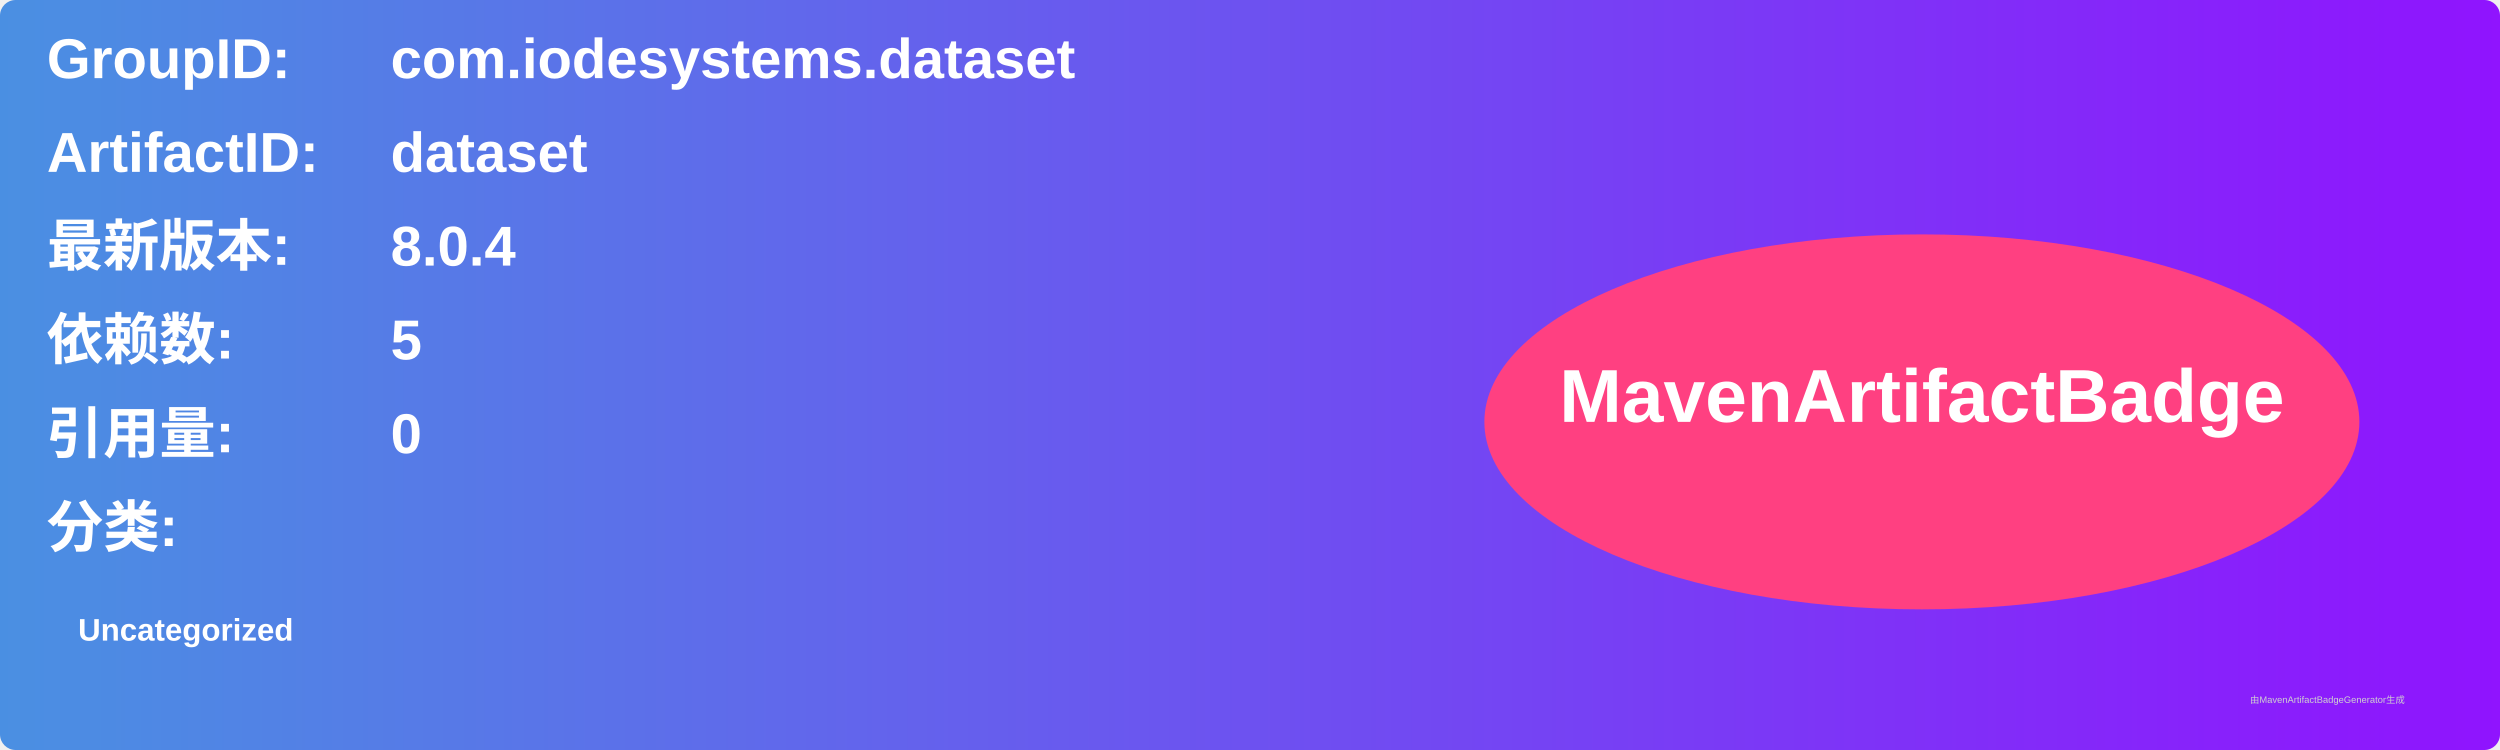
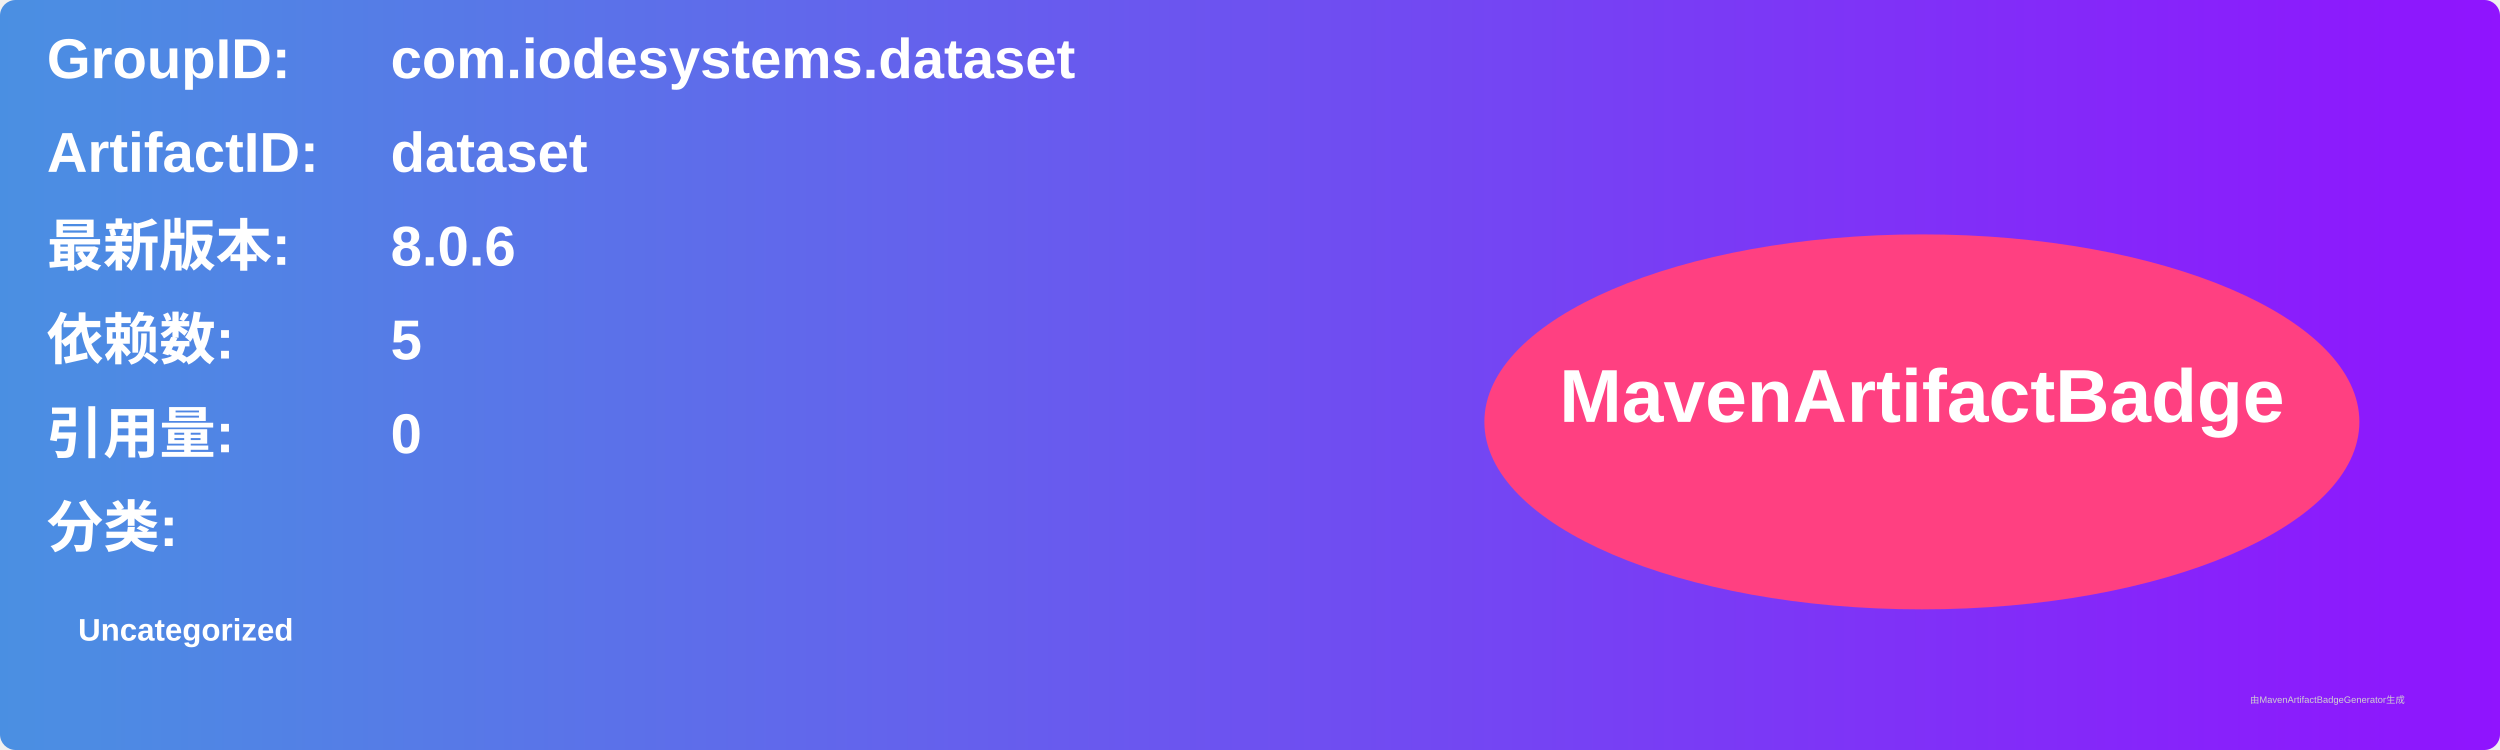
<svg xmlns="http://www.w3.org/2000/svg" width="800" height="240" viewBox="0 0 800 240">
  <linearGradient id="grad" x1="0%" y1="0%" x2="100%" y2="0%">
    <stop offset="0%" stop-color="#4a90e2" />
    <stop offset="100%" stop-color="#9013fe" />
  </linearGradient>
  <rect width="100%" height="100%" rx="5" ry="5" fill="url(#grad)" />
  <g transform="translate(15, 15)">
    <text x="0" y="10" font-family="Arial" font-size="18" fill="white" font-weight="bold" width="260">GroupID:</text>
    <text x="110" y="10" font-family="Arial" font-size="18" fill="white" font-weight="bold" width="460">com.iodesystems.dataset</text>
    <text x="0" y="40" font-family="Arial" font-size="18" fill="white" font-weight="bold" width="260">ArtifactID:</text>
    <text x="110" y="40" font-family="Arial" font-size="18" fill="white" font-weight="bold" width="460">dataset</text>
    <text x="0" y="70" font-family="Arial" font-size="18" fill="white" font-weight="bold">最新版本:</text>
    <text x="110" y="70" font-family="Arial" font-size="18" fill="white" font-weight="bold">
-       <tspan font-weight="bold">8.0.4</tspan>
+       <tspan font-weight="bold">8.0.6</tspan>
    </text>
    <text x="0" y="100" font-family="Arial" font-size="18" fill="white" font-weight="bold">依赖数: </text>
    <text x="110" y="100" font-family="Arial" font-size="18" fill="white">
      <tspan font-weight="bold">5</tspan>
    </text>
    <text x="0" y="130" font-family="Arial" font-size="18" fill="white" font-weight="bold">引用量: </text>
    <text x="110" y="130" font-family="Arial" font-size="18" fill="white">
      <tspan font-weight="bold">0</tspan>
    </text>
    <text x="0" y="160" font-family="Arial" font-size="18" fill="white" font-weight="bold">分类:</text>
    <text x="10" y="190" font-family="Arial" font-size="10" fill="white">
      <tspan font-weight="bold">Uncategorized</tspan>
    </text>
    <ellipse cx="600" cy="120" rx="140" ry="60" fill="#ff4081" />
    <text x="600" y="120" text-anchor="middle" font-family="Arial" font-size="24" fill="white" font-weight="bold">MavenArtifactBadge</text>
  </g>
  <text x="720" y="225" font-family="Arial" font-size="3" fill="#d0d0d0">由MavenArtifactBadgeGenerator生成</text>
</svg>
